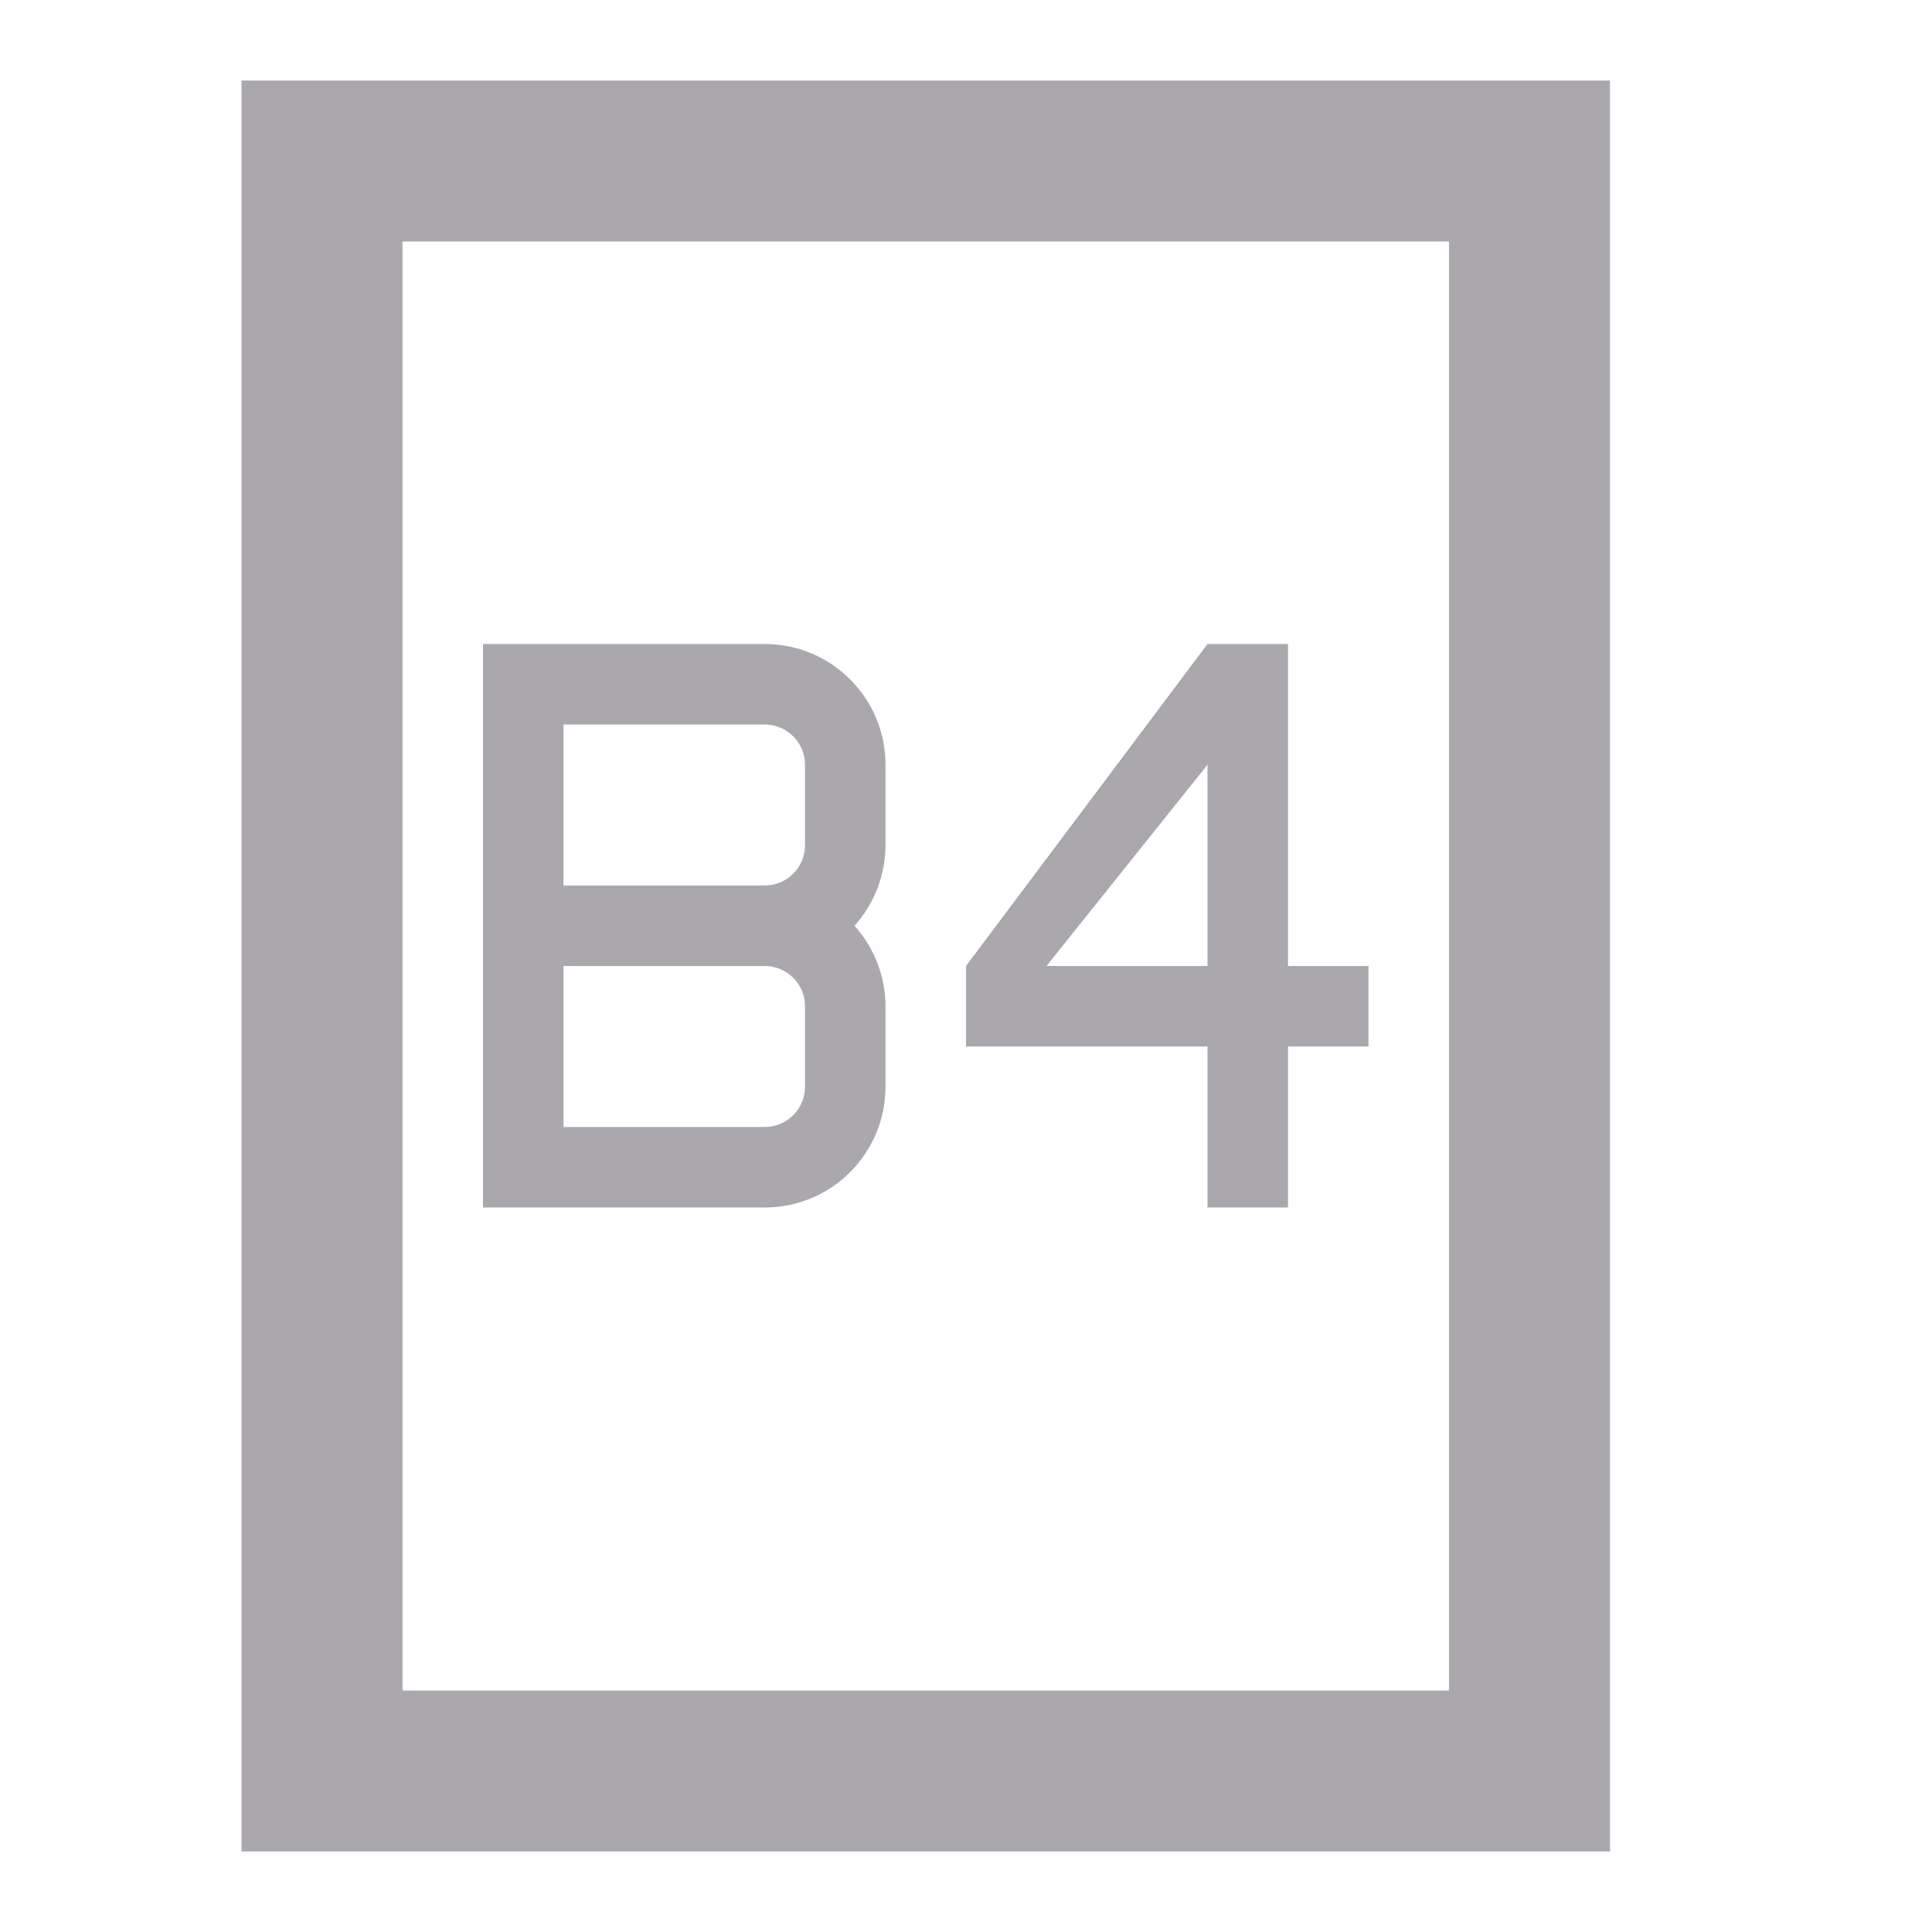
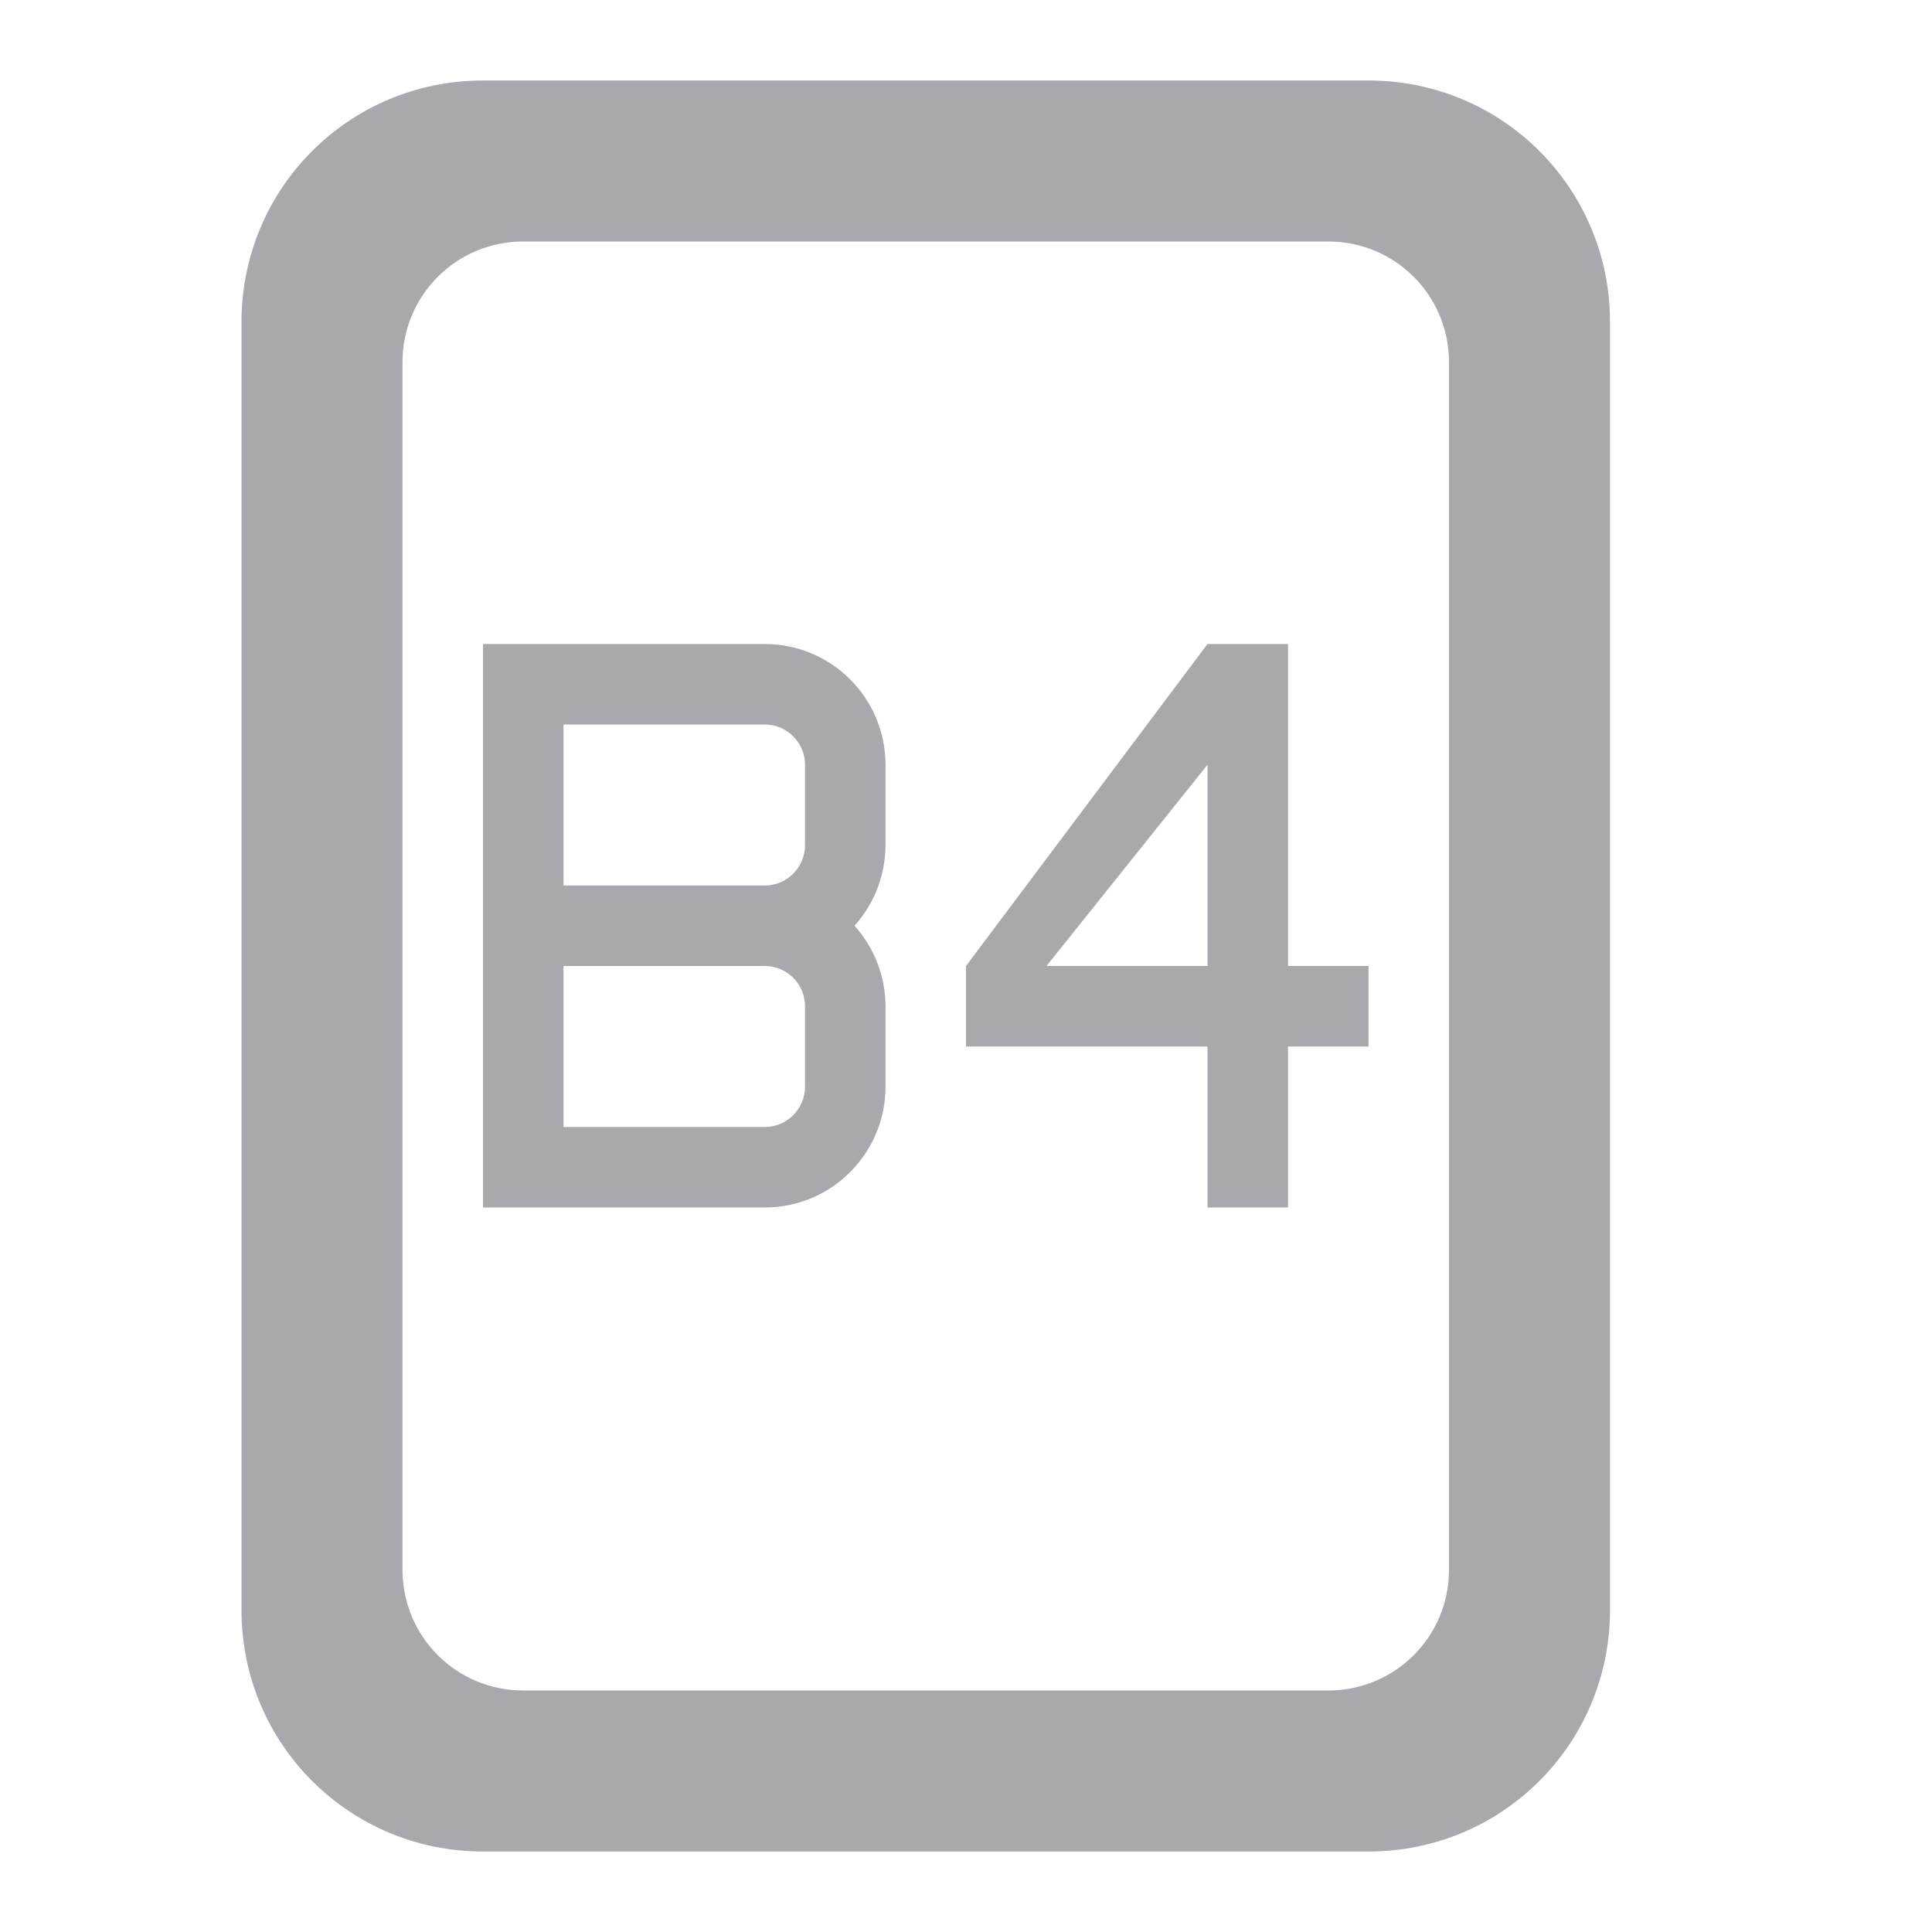
<svg xmlns="http://www.w3.org/2000/svg" height="24" viewBox="0 0 24 24" width="24">
-   <path d="m3 1v22h1 1 13 1 1v-20-2h-2-13-1zm2 2h13v18h-13zm1 5v7h1 2.5c.828 0 1.5-.672 1.5-1.5v-1c-.001-.369-.138-.725-.385-1 .247-.275.384-.631.385-1v-1c0-.828-.672-1.5-1.5-1.5h-2.5zm9 0-3 4v1h3v2h1v-2h1v-1h-1v-4zm-8 1h2.5c.276 0 .5.224.5.5v1c0 .276-.224.5-.5.5h-2.5zm8 .5v2.5h-2zm-8 2.5h2.5c.276 0 .5.224.5.5v1c0 .276-.224.5-.5.5h-2.5z" fill="#aaa8ac" />
+   <path d="m6 8v7h1 2.5c.828 0 1.5-.672 1.5-1.5v-1c-.001-.369-.138-.725-.385-1 .247-.275.384-.631.385-1v-1c0-.828-.672-1.5-1.5-1.5h-2.5zm9 0-3 4v1h3v2h1v-2h1v-1h-1v-4zm-8 1h2.5c.276 0 .5.224.5.5v1c0 .276-.224.5-.5.5h-2.5zm8 .5v2.5h-2zm-8 2.5h2.5c.276 0 .5.224.5.5v1c0 .276-.224.5-.5.5h-2.5zm10 11c1.662 0 3-1.338 3-3v-16c0-1.662-1.338-3-3-3h-11c-1.662 0-3 1.338-3 3v16c0 1.662 1.338 3 3 3zm-.5-2h-10c-.831 0-1.5-.669-1.5-1.5v-15c0-.831.669-1.5 1.5-1.5h10c.831 0 1.5.669 1.5 1.5v15c0 .831-.669 1.5-1.5 1.5z" fill="#aaa8ac" />
</svg>
